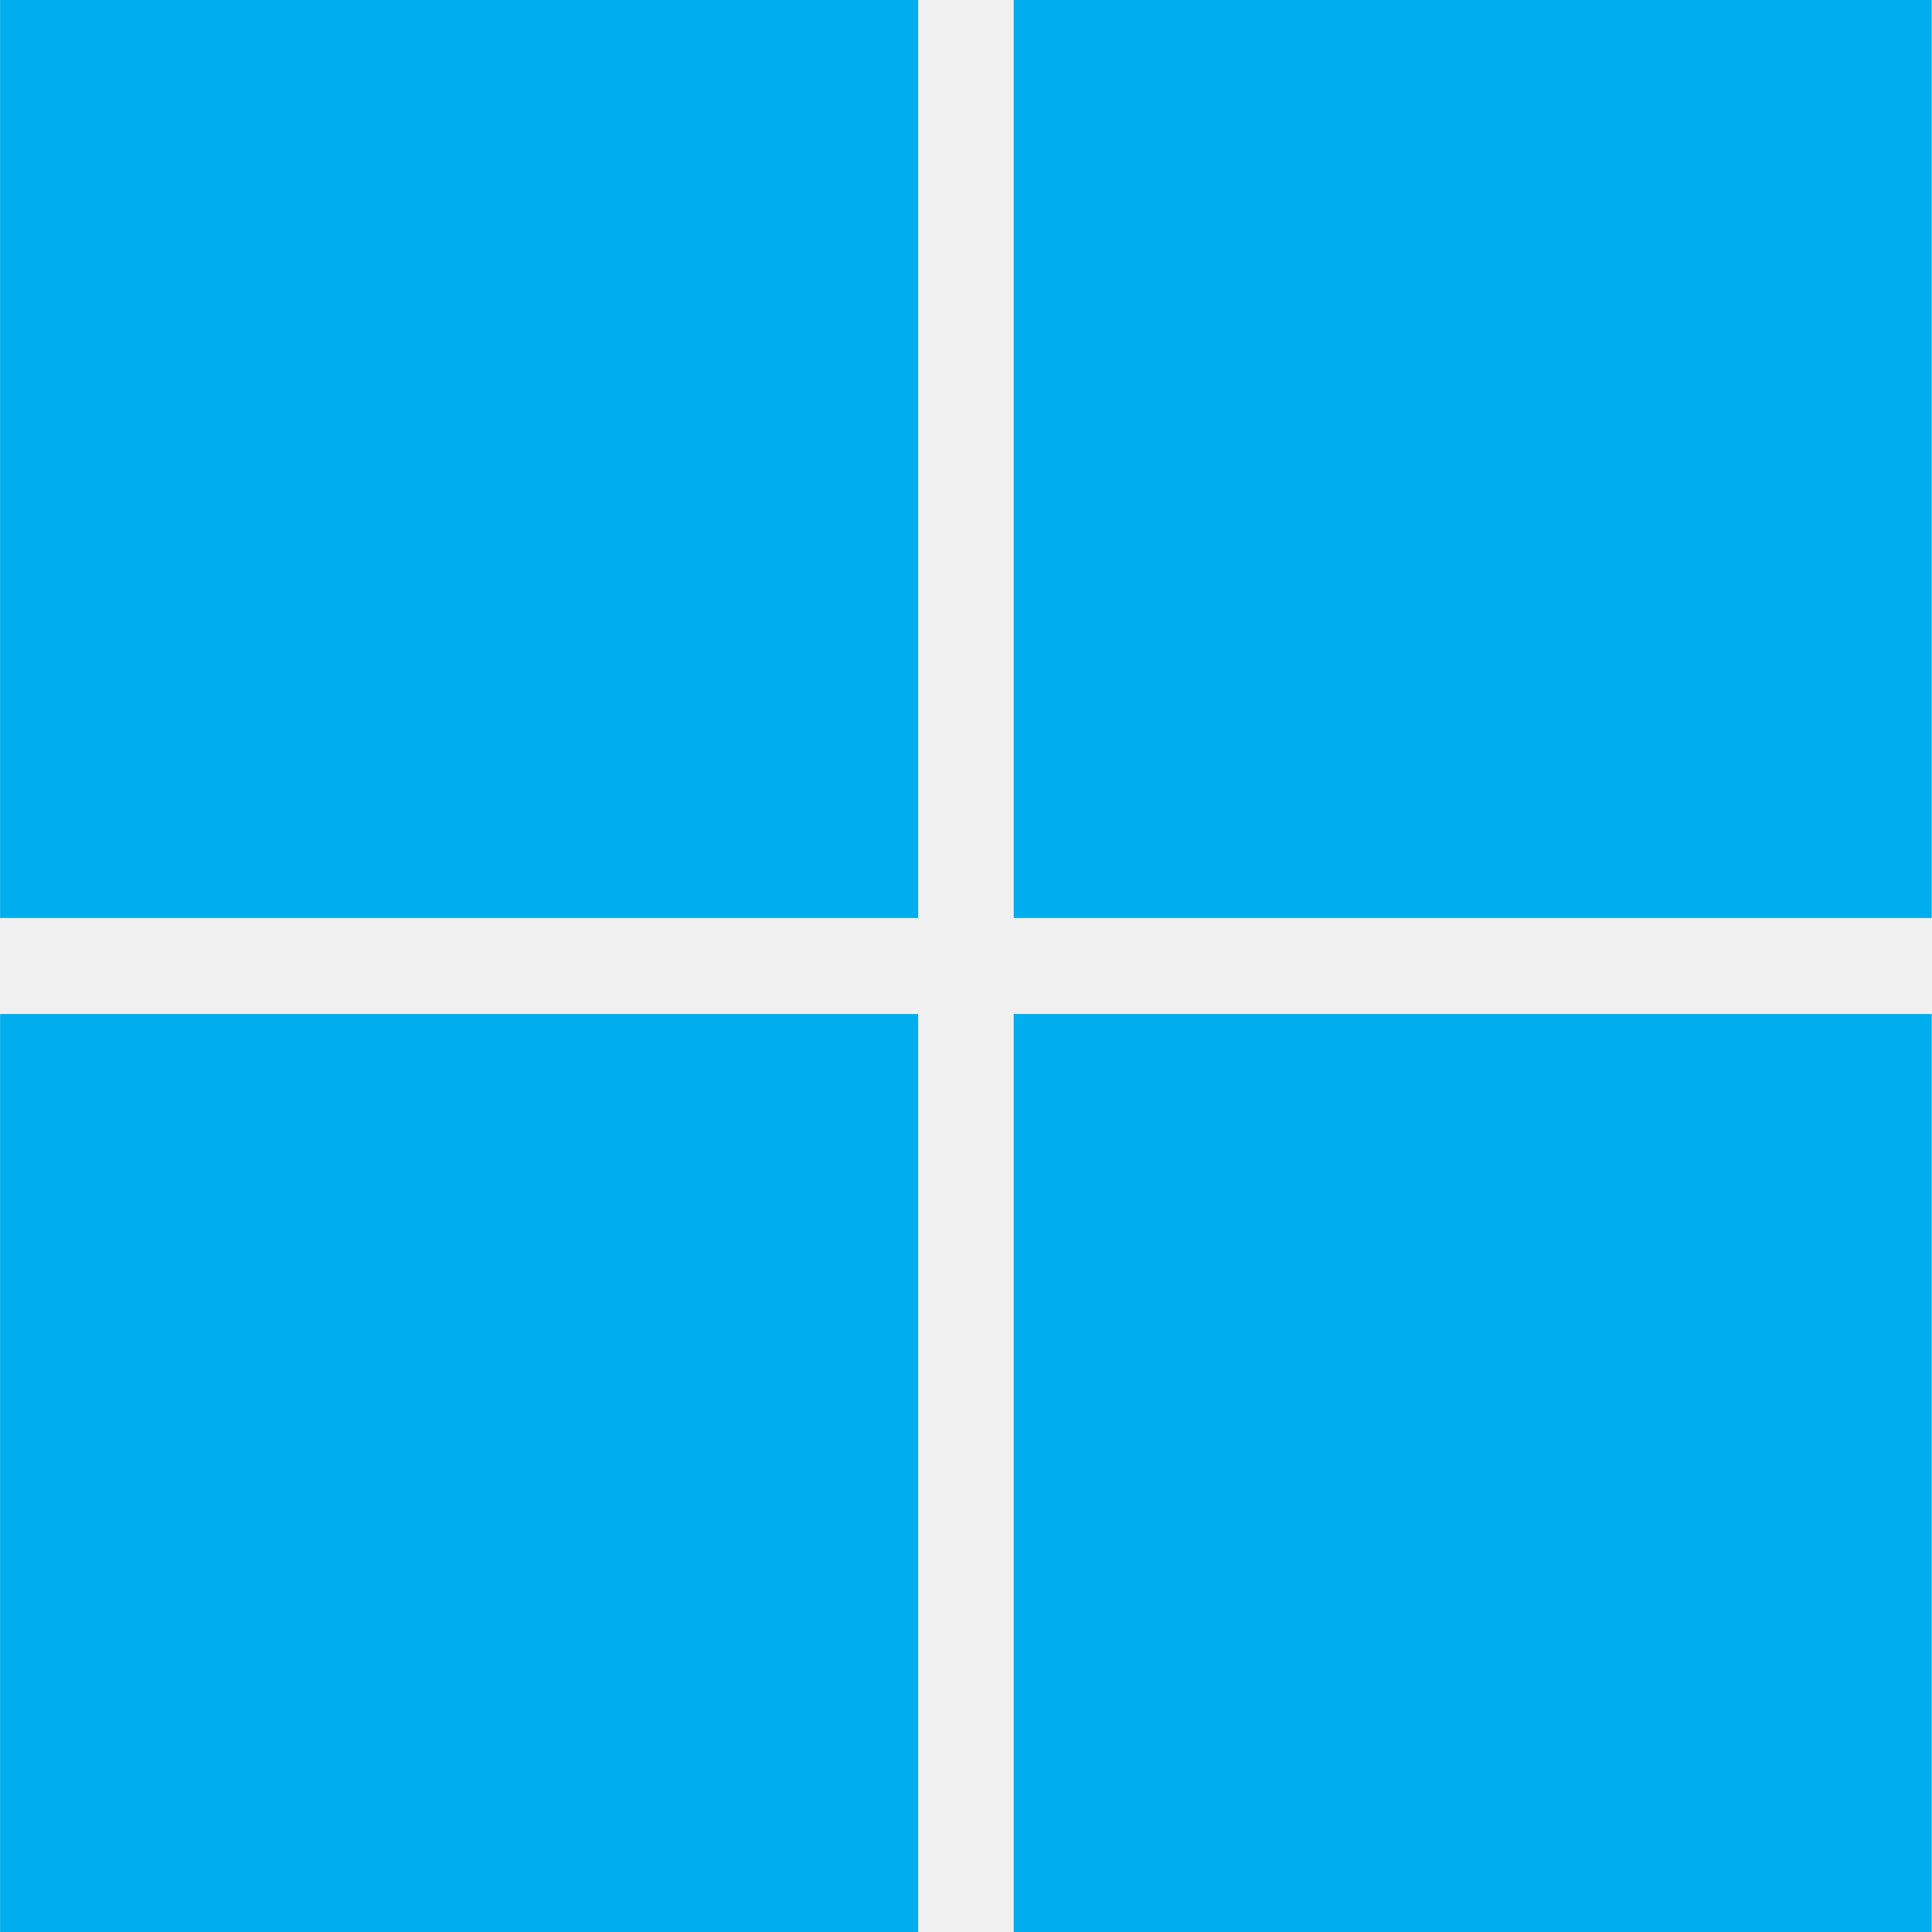
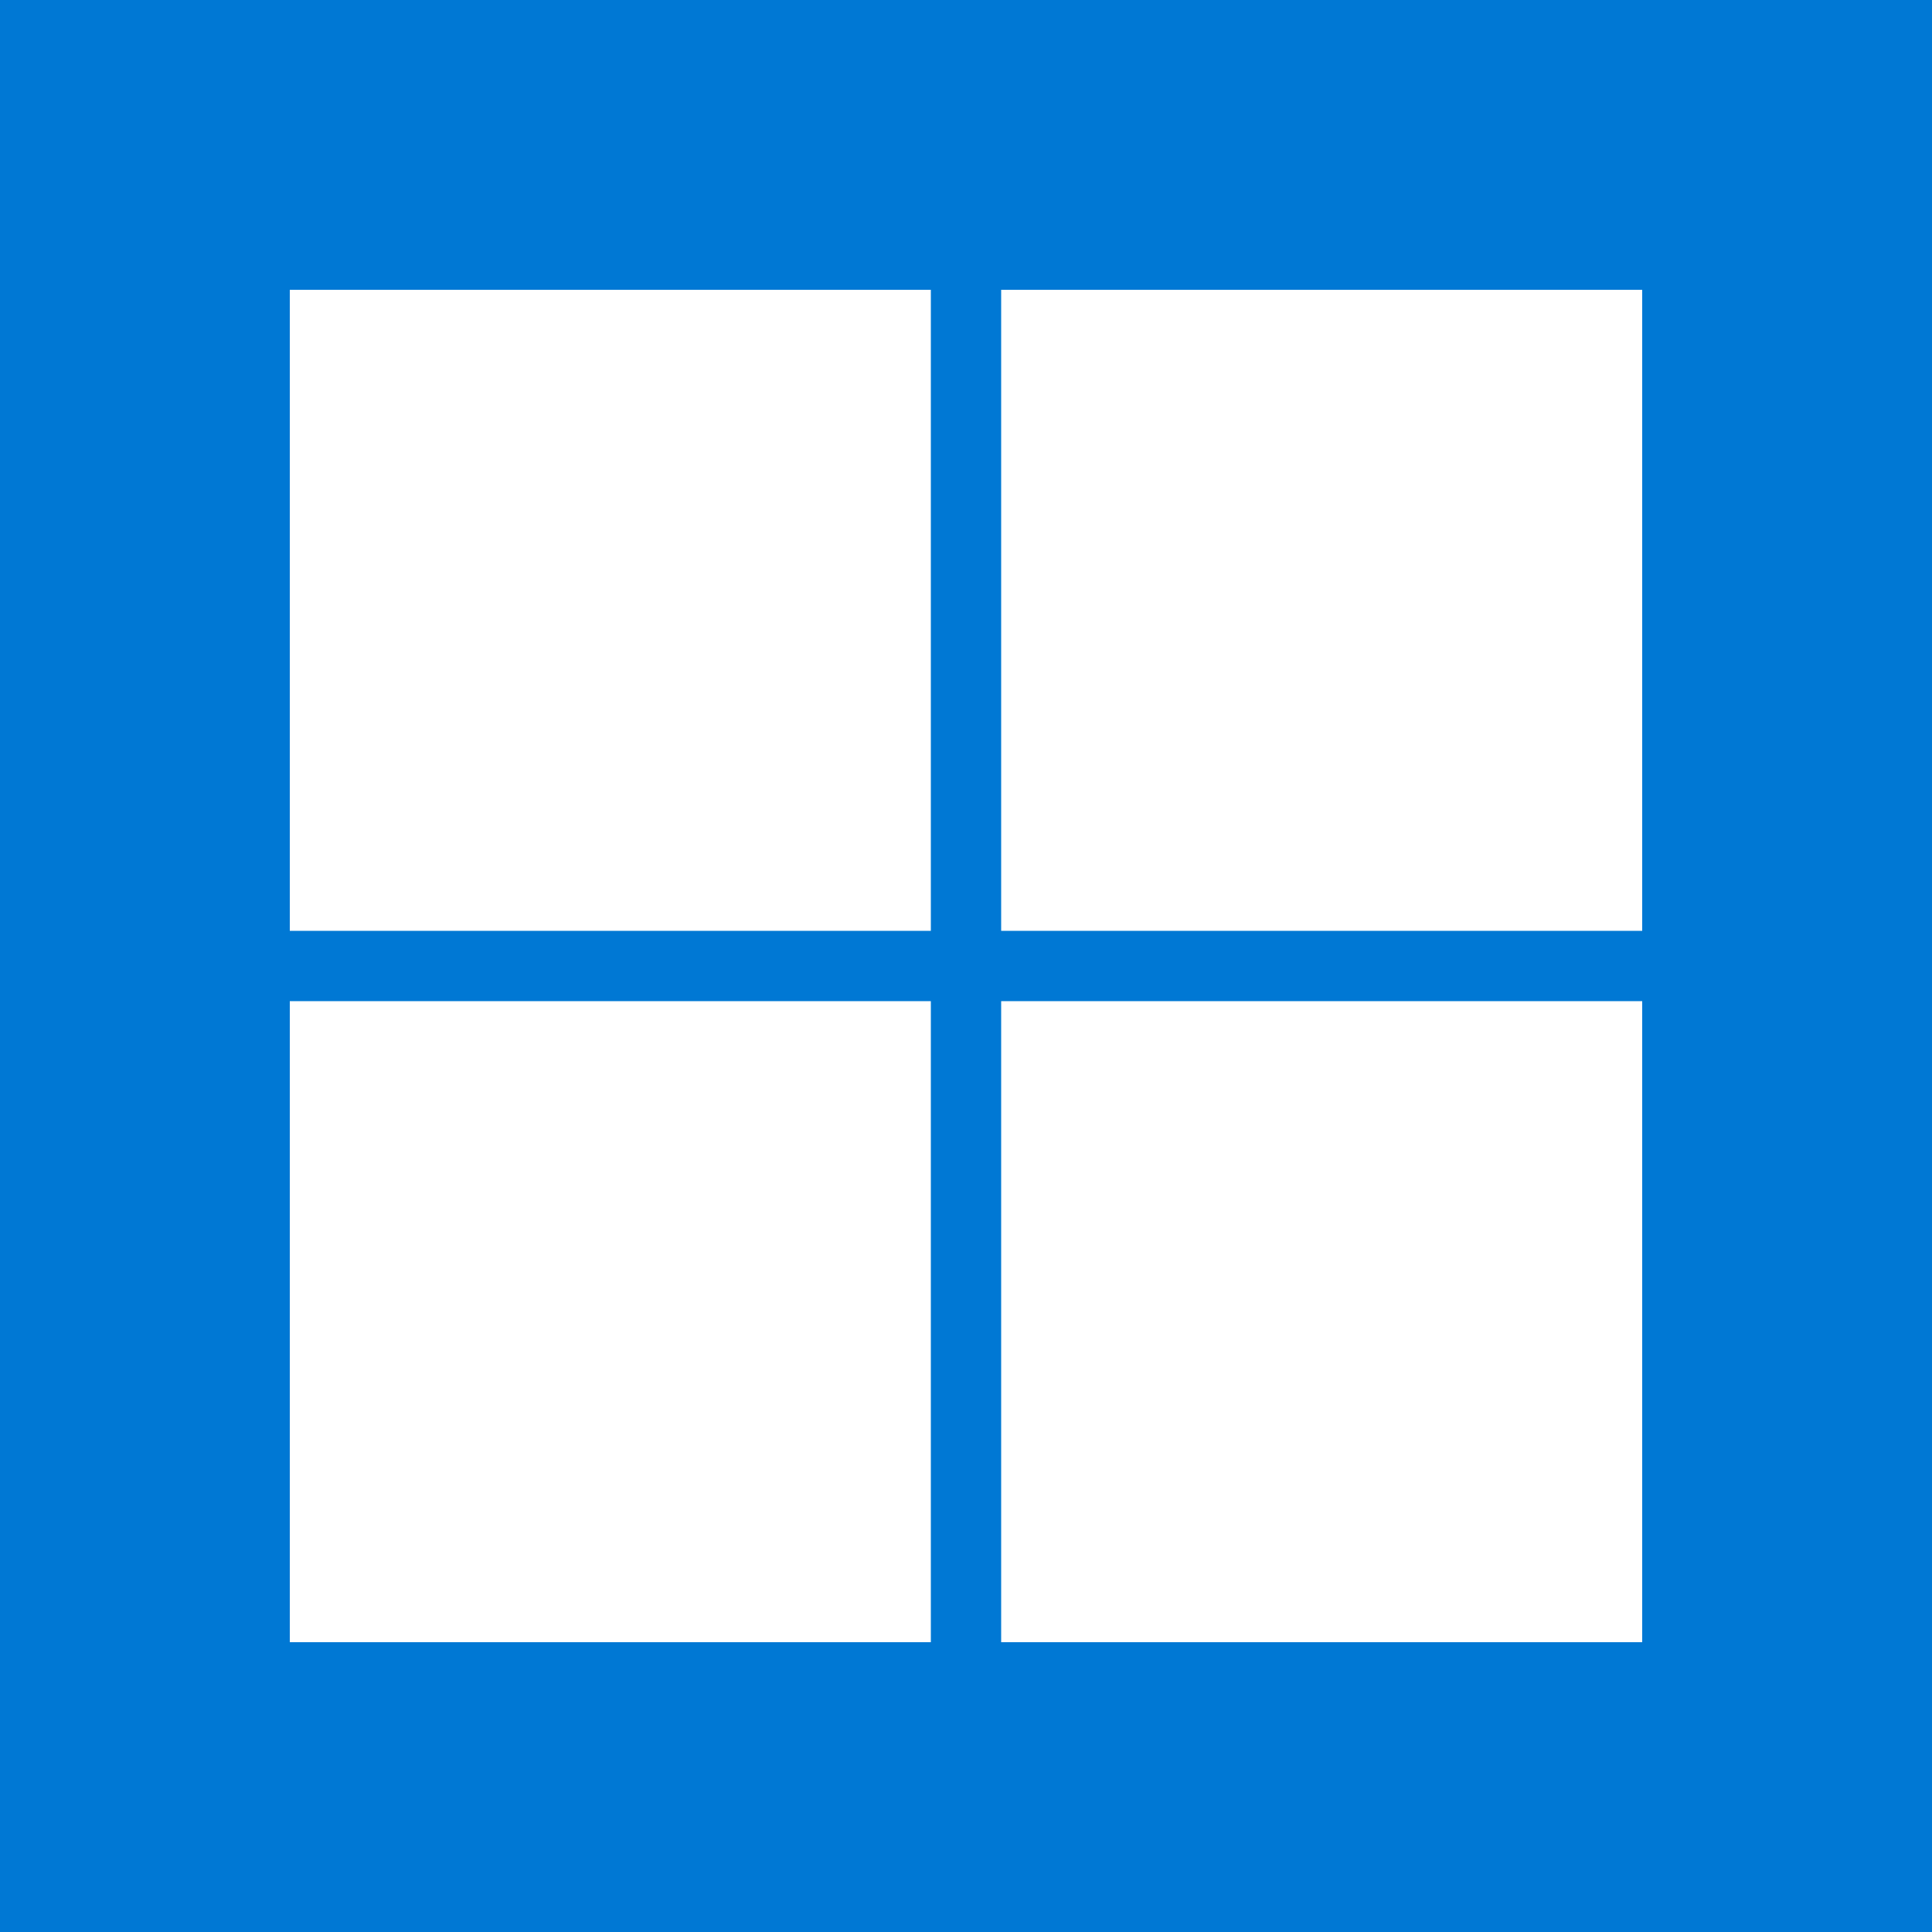
- <svg xmlns="http://www.w3.org/2000/svg" width="20" height="20" viewBox="0 0 20 20" fill="none">
-   <g clip-path="url(#clip0_1_4)">
-     <path d="M9.505 9.503H0.001V0H9.505V9.503ZM19.998 9.503H10.494V0H19.997V9.503H19.998ZM9.505 20H0.001V10.497H9.505V20ZM19.998 20H10.494V10.497H19.997V20H19.998Z" fill="#00ADEF" />
-   </g>
-   <defs>
-     <clipPath id="clip0_1_4">
-       <rect width="20" height="20" fill="white" />
-     </clipPath>
-   </defs>
+ <svg xmlns="http://www.w3.org/2000/svg" viewBox="0 0 20 20">
+   <rect width="100%" height="100%" fill="#0078D4" />
+   <path d="M3 3H9.636V9.636H3V3Z" fill="white" />
+   <path d="M10.364 3H17V9.636H10.364V3Z" fill="white" />
+   <path d="M9.636 10.364H3V17H9.636V10.364Z" fill="white" />
+   <path d="M10.364 10.364H17V17H10.364V10.364Z" fill="white" />
</svg>
